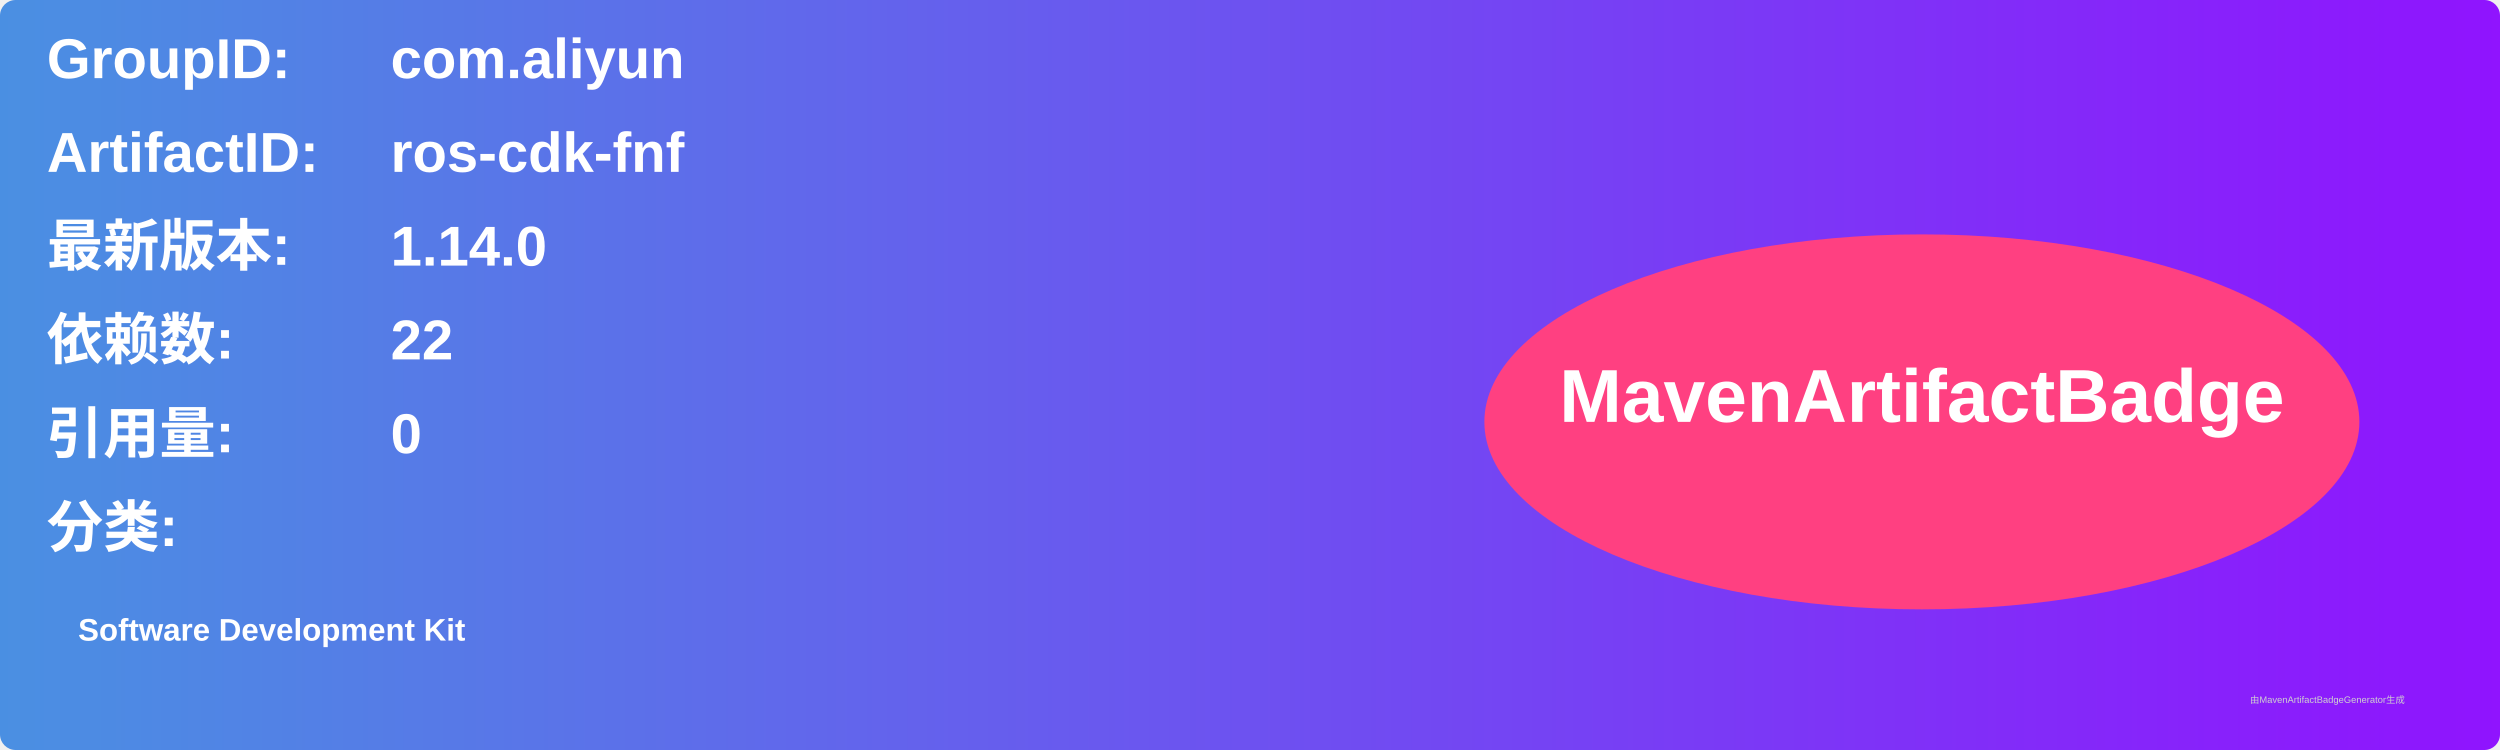
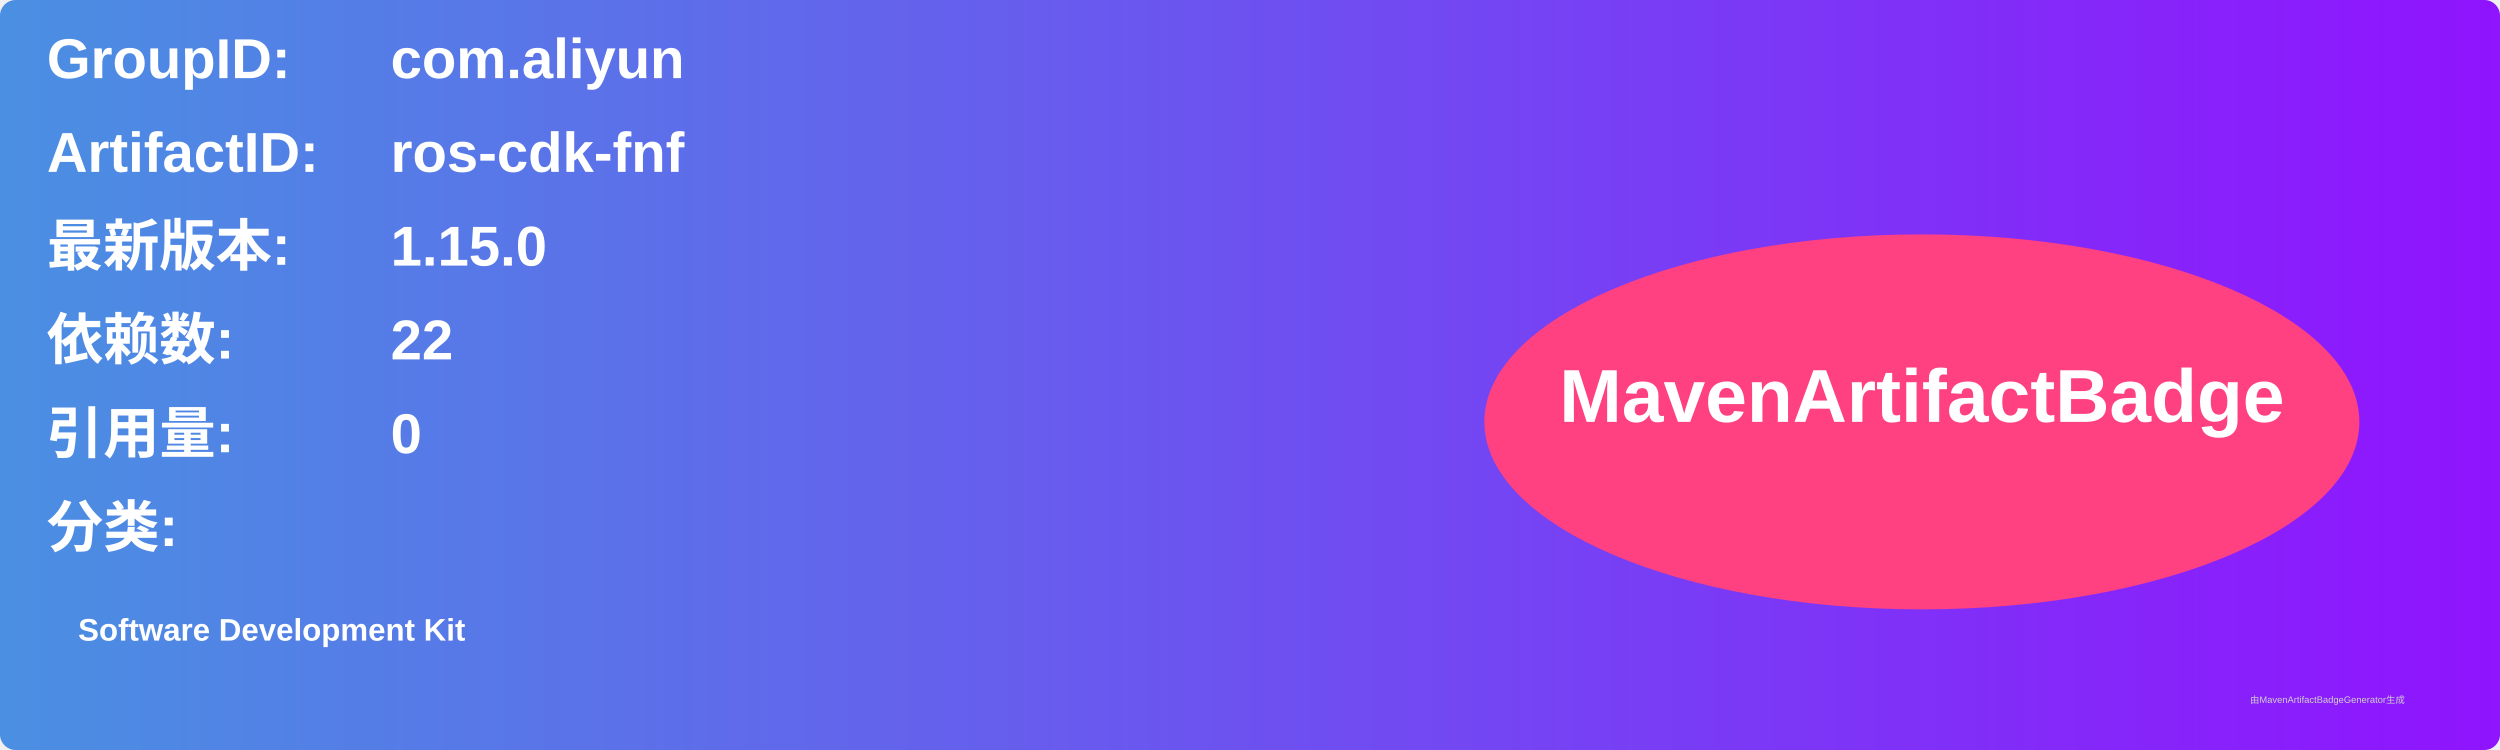
<svg xmlns="http://www.w3.org/2000/svg" width="800" height="240" viewBox="0 0 800 240">
  <linearGradient id="grad" x1="0%" y1="0%" x2="100%" y2="0%">
    <stop offset="0%" stop-color="#4a90e2" />
    <stop offset="100%" stop-color="#9013fe" />
  </linearGradient>
  <rect width="100%" height="100%" rx="5" ry="5" fill="url(#grad)" />
  <g transform="translate(15, 15)">
    <text x="0" y="10" font-family="Arial" font-size="18" fill="white" font-weight="bold" width="260">GroupID:</text>
    <text x="110" y="10" font-family="Arial" font-size="18" fill="white" font-weight="bold" width="460">com.aliyun</text>
    <text x="0" y="40" font-family="Arial" font-size="18" fill="white" font-weight="bold" width="260">ArtifactID:</text>
    <text x="110" y="40" font-family="Arial" font-size="18" fill="white" font-weight="bold" width="460">ros-cdk-fnf</text>
    <text x="0" y="70" font-family="Arial" font-size="18" fill="white" font-weight="bold">最新版本:</text>
    <text x="110" y="70" font-family="Arial" font-size="18" fill="white" font-weight="bold">
-       <tspan font-weight="bold">1.14.0</tspan>
+       <tspan font-weight="bold">1.15.0</tspan>
    </text>
    <text x="0" y="100" font-family="Arial" font-size="18" fill="white" font-weight="bold">依赖数: </text>
    <text x="110" y="100" font-family="Arial" font-size="18" fill="white">
      <tspan font-weight="bold">22</tspan>
    </text>
    <text x="0" y="130" font-family="Arial" font-size="18" fill="white" font-weight="bold">引用量: </text>
    <text x="110" y="130" font-family="Arial" font-size="18" fill="white">
      <tspan font-weight="bold">0</tspan>
    </text>
    <text x="0" y="160" font-family="Arial" font-size="18" fill="white" font-weight="bold">分类:</text>
    <text x="10" y="190" font-family="Arial" font-size="10" fill="white">
      <tspan font-weight="bold">Software Development Kit</tspan>
    </text>
    <ellipse cx="600" cy="120" rx="140" ry="60" fill="#ff4081" />
    <text x="600" y="120" text-anchor="middle" font-family="Arial" font-size="24" fill="white" font-weight="bold">MavenArtifactBadge</text>
  </g>
  <text x="720" y="225" font-family="Arial" font-size="3" fill="#d0d0d0">由MavenArtifactBadgeGenerator生成</text>
</svg>
